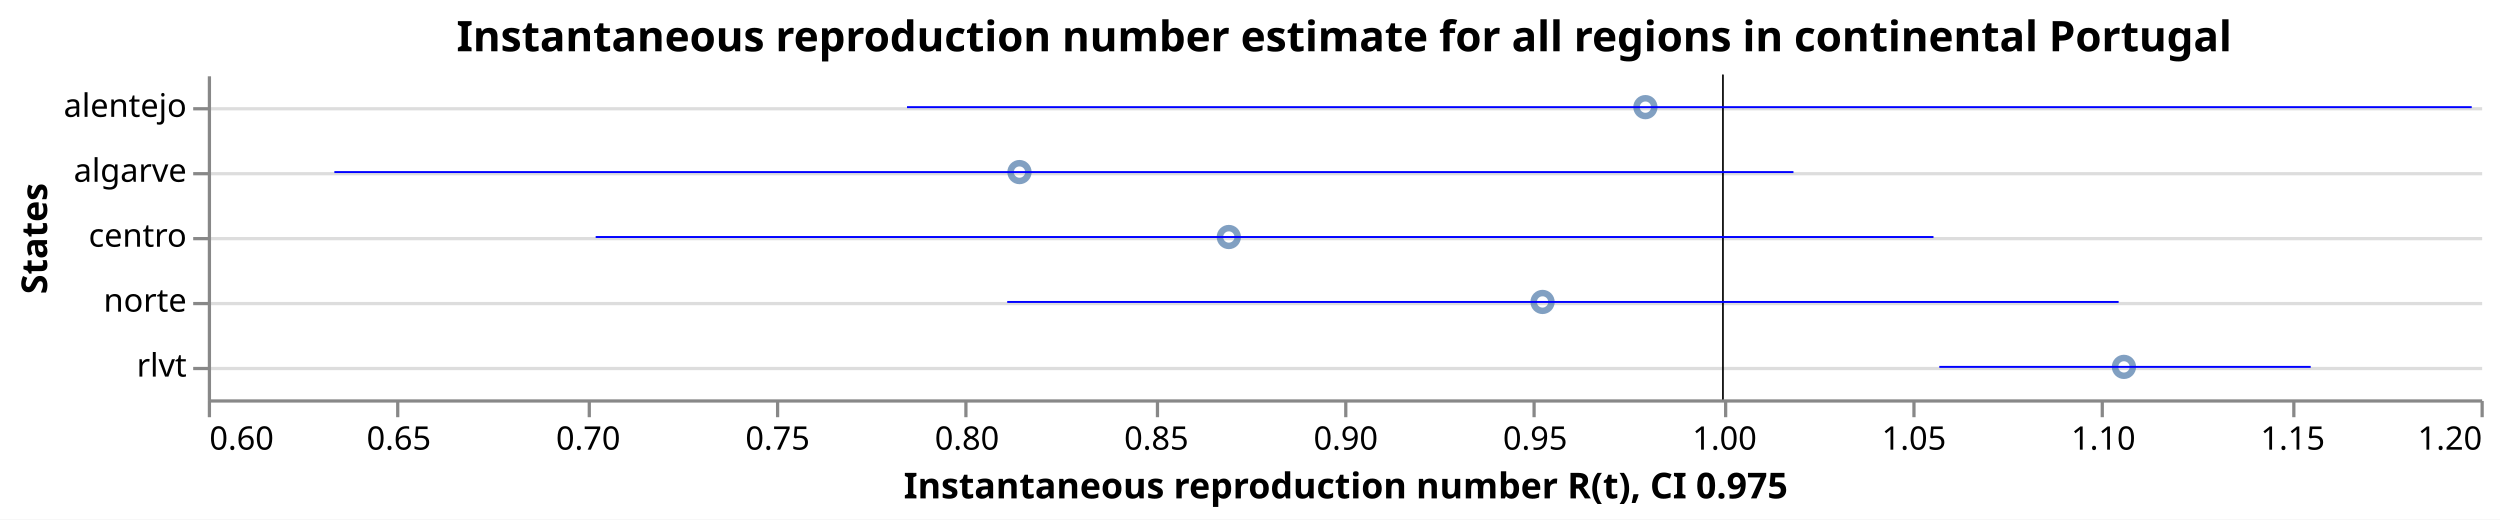
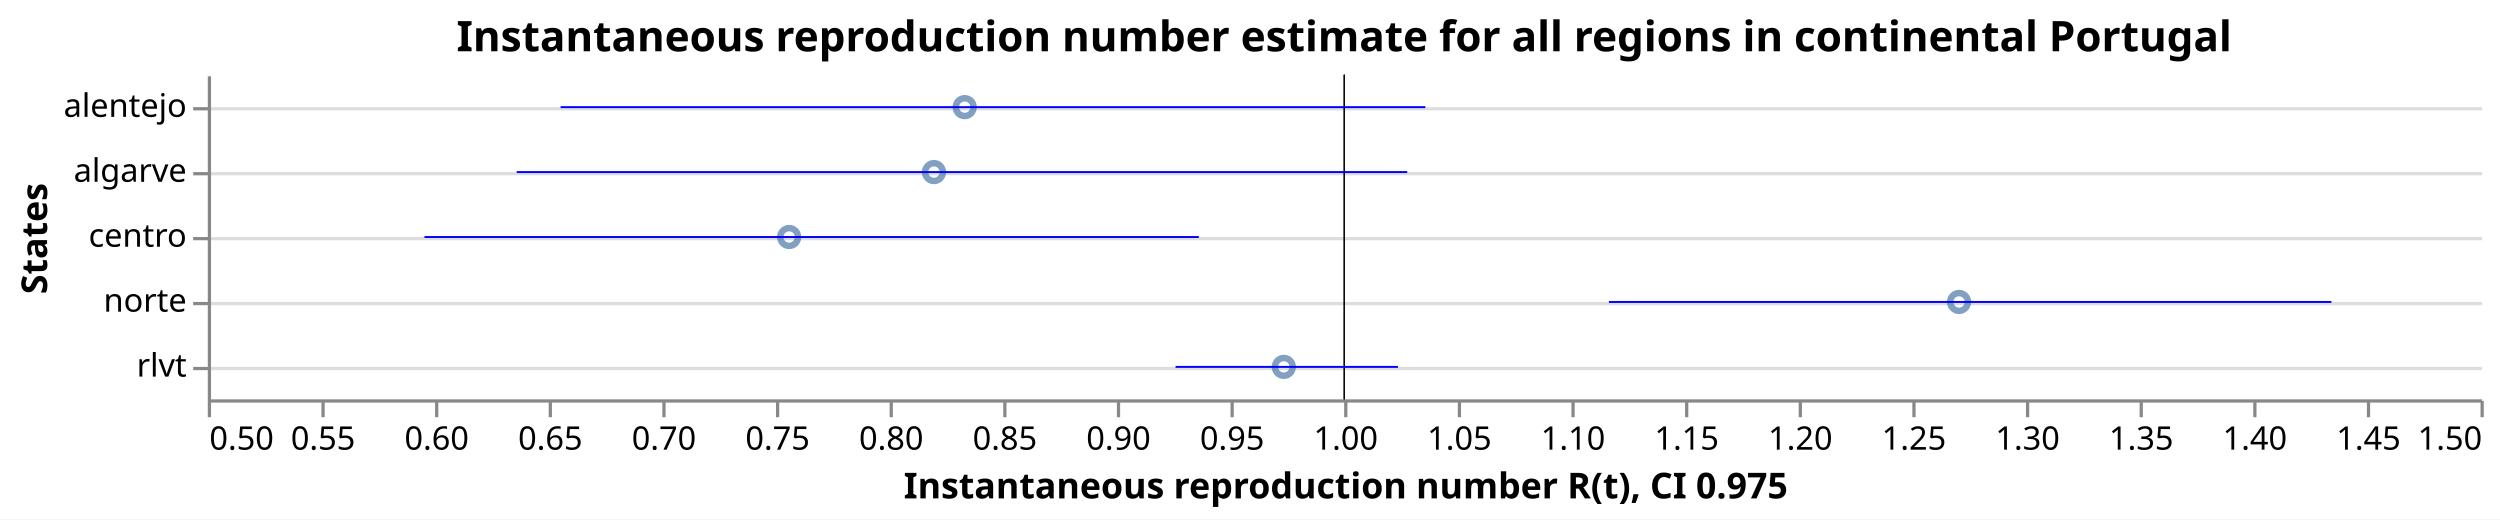
<svg xmlns="http://www.w3.org/2000/svg" class="marks" width="770" height="160" viewBox="0 0 770 160" version="1.1">
  <rect width="770" height="160" fill="white" />
  <g fill="none" stroke-miterlimit="10" transform="translate(64,23)">
    <g class="mark-group role-frame root" role="graphics-object" aria-roledescription="group mark container">
      <g transform="translate(0,0)">
        <path class="background" aria-hidden="true" d="M0.5,0.5h700v100h-700Z" />
        <g>
          <g class="mark-group role-axis" aria-hidden="true">
            <g transform="translate(0.5,0.5)">
              <path class="background" aria-hidden="true" d="M0,0h0v0h0Z" pointer-events="none" />
              <g>
                <g class="mark-rule role-axis-grid" pointer-events="none">
                  <line transform="translate(0,10)" x2="700" y2="0" stroke="#ddd" stroke-width="1" opacity="1" />
                  <line transform="translate(0,30)" x2="700" y2="0" stroke="#ddd" stroke-width="1" opacity="1" />
                  <line transform="translate(0,50)" x2="700" y2="0" stroke="#ddd" stroke-width="1" opacity="1" />
                  <line transform="translate(0,70)" x2="700" y2="0" stroke="#ddd" stroke-width="1" opacity="1" />
                  <line transform="translate(0,90)" x2="700" y2="0" stroke="#ddd" stroke-width="1" opacity="1" />
                </g>
              </g>
              <path class="foreground" aria-hidden="true" d="" pointer-events="none" display="none" />
            </g>
          </g>
-           <g class="mark-group role-axis" role="graphics-symbol" aria-roledescription="axis" aria-label="X-axis titled 'Instantaneous reproduction number R(t), CI 0.975' for a linear scale with values from 0.6 to 1.2">
+           <g class="mark-group role-axis" role="graphics-symbol" aria-roledescription="axis" aria-label="X-axis titled 'Instantaneous reproduction number R(t), CI 0.975' for a linear scale with values from 0.5 to 1.5">
            <g transform="translate(0.5,100.5)">
              <path class="background" aria-hidden="true" d="M0,0h0v0h0Z" pointer-events="none" />
              <g>
                <g class="mark-rule role-axis-tick" pointer-events="none">
                  <line transform="translate(0,0)" x2="0" y2="5" stroke="#888" stroke-width="1" opacity="1" />
-                   <line transform="translate(58,0)" x2="0" y2="5" stroke="#888" stroke-width="1" opacity="1" />
-                   <line transform="translate(117,0)" x2="0" y2="5" stroke="#888" stroke-width="1" opacity="1" />
+                   <line transform="translate(35,0)" x2="0" y2="5" stroke="#888" stroke-width="1" opacity="1" />
+                   <line transform="translate(70,0)" x2="0" y2="5" stroke="#888" stroke-width="1" opacity="1" />
+                   <line transform="translate(105,0)" x2="0" y2="5" stroke="#888" stroke-width="1" opacity="1" />
+                   <line transform="translate(140,0)" x2="0" y2="5" stroke="#888" stroke-width="1" opacity="1" />
                  <line transform="translate(175,0)" x2="0" y2="5" stroke="#888" stroke-width="1" opacity="1" />
-                   <line transform="translate(233,0)" x2="0" y2="5" stroke="#888" stroke-width="1" opacity="1" />
-                   <line transform="translate(292,0)" x2="0" y2="5" stroke="#888" stroke-width="1" opacity="1" />
+                   <line transform="translate(210,0)" x2="0" y2="5" stroke="#888" stroke-width="1" opacity="1" />
+                   <line transform="translate(245,0)" x2="0" y2="5" stroke="#888" stroke-width="1" opacity="1" />
+                   <line transform="translate(280,0)" x2="0" y2="5" stroke="#888" stroke-width="1" opacity="1" />
+                   <line transform="translate(315,0)" x2="0" y2="5" stroke="#888" stroke-width="1" opacity="1" />
                  <line transform="translate(350,0)" x2="0" y2="5" stroke="#888" stroke-width="1" opacity="1" />
-                   <line transform="translate(408,0)" x2="0" y2="5" stroke="#888" stroke-width="1" opacity="1" />
-                   <line transform="translate(467,0)" x2="0" y2="5" stroke="#888" stroke-width="1" opacity="1" />
+                   <line transform="translate(385,0)" x2="0" y2="5" stroke="#888" stroke-width="1" opacity="1" />
+                   <line transform="translate(420,0)" x2="0" y2="5" stroke="#888" stroke-width="1" opacity="1" />
+                   <line transform="translate(455,0)" x2="0" y2="5" stroke="#888" stroke-width="1" opacity="1" />
+                   <line transform="translate(490,0)" x2="0" y2="5" stroke="#888" stroke-width="1" opacity="1" />
                  <line transform="translate(525,0)" x2="0" y2="5" stroke="#888" stroke-width="1" opacity="1" />
-                   <line transform="translate(583,0)" x2="0" y2="5" stroke="#888" stroke-width="1" opacity="1" />
-                   <line transform="translate(642,0)" x2="0" y2="5" stroke="#888" stroke-width="1" opacity="1" />
+                   <line transform="translate(560,0)" x2="0" y2="5" stroke="#888" stroke-width="1" opacity="1" />
+                   <line transform="translate(595,0)" x2="0" y2="5" stroke="#888" stroke-width="1" opacity="1" />
+                   <line transform="translate(630,0)" x2="0" y2="5" stroke="#888" stroke-width="1" opacity="1" />
+                   <line transform="translate(665,0)" x2="0" y2="5" stroke="#888" stroke-width="1" opacity="1" />
                  <line transform="translate(700,0)" x2="0" y2="5" stroke="#888" stroke-width="1" opacity="1" />
                </g>
                <g class="mark-text role-axis-label" pointer-events="none">
-                   <text text-anchor="start" transform="translate(0,15)" font-family="sans-serif" font-size="10px" fill="#000" opacity="1">0.60</text>
-                   <text text-anchor="middle" transform="translate(58.33333,15)" font-family="sans-serif" font-size="10px" fill="#000" opacity="1">0.65</text>
-                   <text text-anchor="middle" transform="translate(116.6667,15)" font-family="sans-serif" font-size="10px" fill="#000" opacity="1">0.70</text>
+                   <text text-anchor="start" transform="translate(0,15)" font-family="sans-serif" font-size="10px" fill="#000" opacity="1">0.50</text>
+                   <text text-anchor="middle" transform="translate(35,15)" font-family="sans-serif" font-size="10px" fill="#000" opacity="1">0.55</text>
+                   <text text-anchor="middle" transform="translate(70,15)" font-family="sans-serif" font-size="10px" fill="#000" opacity="1">0.60</text>
+                   <text text-anchor="middle" transform="translate(105,15)" font-family="sans-serif" font-size="10px" fill="#000" opacity="1">0.65</text>
+                   <text text-anchor="middle" transform="translate(140,15)" font-family="sans-serif" font-size="10px" fill="#000" opacity="1">0.70</text>
                  <text text-anchor="middle" transform="translate(175,15)" font-family="sans-serif" font-size="10px" fill="#000" opacity="1">0.75</text>
-                   <text text-anchor="middle" transform="translate(233.3333,15)" font-family="sans-serif" font-size="10px" fill="#000" opacity="1">0.80</text>
-                   <text text-anchor="middle" transform="translate(291.6667,15)" font-family="sans-serif" font-size="10px" fill="#000" opacity="1">0.85</text>
-                   <text text-anchor="middle" transform="translate(350,15)" font-family="sans-serif" font-size="10px" fill="#000" opacity="1">0.90</text>
-                   <text text-anchor="middle" transform="translate(408.3333,15)" font-family="sans-serif" font-size="10px" fill="#000" opacity="1">0.95</text>
-                   <text text-anchor="middle" transform="translate(466.6667,15)" font-family="sans-serif" font-size="10px" fill="#000" opacity="1">1.00</text>
-                   <text text-anchor="middle" transform="translate(525,15)" font-family="sans-serif" font-size="10px" fill="#000" opacity="1">1.05</text>
-                   <text text-anchor="middle" transform="translate(583.3333,15)" font-family="sans-serif" font-size="10px" fill="#000" opacity="1">1.10</text>
-                   <text text-anchor="middle" transform="translate(641.6667,15)" font-family="sans-serif" font-size="10px" fill="#000" opacity="1">1.15</text>
-                   <text text-anchor="end" transform="translate(700,15)" font-family="sans-serif" font-size="10px" fill="#000" opacity="1">1.20</text>
+                   <text text-anchor="middle" transform="translate(210,15)" font-family="sans-serif" font-size="10px" fill="#000" opacity="1">0.80</text>
+                   <text text-anchor="middle" transform="translate(245,15)" font-family="sans-serif" font-size="10px" fill="#000" opacity="1">0.85</text>
+                   <text text-anchor="middle" transform="translate(280,15)" font-family="sans-serif" font-size="10px" fill="#000" opacity="1">0.90</text>
+                   <text text-anchor="middle" transform="translate(315,15)" font-family="sans-serif" font-size="10px" fill="#000" opacity="1">0.95</text>
+                   <text text-anchor="middle" transform="translate(350,15)" font-family="sans-serif" font-size="10px" fill="#000" opacity="1">1.00</text>
+                   <text text-anchor="middle" transform="translate(385,15)" font-family="sans-serif" font-size="10px" fill="#000" opacity="1">1.05</text>
+                   <text text-anchor="middle" transform="translate(420,15)" font-family="sans-serif" font-size="10px" fill="#000" opacity="1">1.10</text>
+                   <text text-anchor="middle" transform="translate(455,15)" font-family="sans-serif" font-size="10px" fill="#000" opacity="1">1.15</text>
+                   <text text-anchor="middle" transform="translate(490,15)" font-family="sans-serif" font-size="10px" fill="#000" opacity="1">1.20</text>
+                   <text text-anchor="middle" transform="translate(525,15)" font-family="sans-serif" font-size="10px" fill="#000" opacity="1">1.25</text>
+                   <text text-anchor="middle" transform="translate(560,15)" font-family="sans-serif" font-size="10px" fill="#000" opacity="1">1.30</text>
+                   <text text-anchor="middle" transform="translate(595,15)" font-family="sans-serif" font-size="10px" fill="#000" opacity="1">1.35</text>
+                   <text text-anchor="middle" transform="translate(630,15)" font-family="sans-serif" font-size="10px" fill="#000" opacity="1">1.40</text>
+                   <text text-anchor="middle" transform="translate(665,15)" font-family="sans-serif" font-size="10px" fill="#000" opacity="1">1.45</text>
+                   <text text-anchor="end" transform="translate(700,15)" font-family="sans-serif" font-size="10px" fill="#000" opacity="1">1.50</text>
                </g>
                <g class="mark-rule role-axis-domain" pointer-events="none">
                  <line transform="translate(0,0)" x2="700" y2="0" stroke="#888" stroke-width="1" opacity="1" />
                </g>
                <g class="mark-text role-axis-title" pointer-events="none">
                  <text text-anchor="middle" transform="translate(350,30)" font-family="sans-serif" font-size="11px" font-weight="bold" fill="#000" opacity="1">Instantaneous reproduction number R(t), CI 0.975</text>
                </g>
              </g>
              <path class="foreground" aria-hidden="true" d="" pointer-events="none" display="none" />
            </g>
          </g>
          <g class="mark-group role-axis" role="graphics-symbol" aria-roledescription="axis" aria-label="Y-axis titled 'States' for a discrete scale with 5 values: alentejo, algarve, centro, norte, rlvt">
            <g transform="translate(0.5,0.5)">
              <path class="background" aria-hidden="true" d="M0,0h0v0h0Z" pointer-events="none" />
              <g>
                <g class="mark-rule role-axis-tick" pointer-events="none">
                  <line transform="translate(0,10)" x2="-5" y2="0" stroke="#888" stroke-width="1" opacity="1" />
                  <line transform="translate(0,30)" x2="-5" y2="0" stroke="#888" stroke-width="1" opacity="1" />
                  <line transform="translate(0,50)" x2="-5" y2="0" stroke="#888" stroke-width="1" opacity="1" />
                  <line transform="translate(0,70)" x2="-5" y2="0" stroke="#888" stroke-width="1" opacity="1" />
                  <line transform="translate(0,90)" x2="-5" y2="0" stroke="#888" stroke-width="1" opacity="1" />
                </g>
                <g class="mark-text role-axis-label" pointer-events="none">
                  <text text-anchor="end" transform="translate(-7,12.5)" font-family="sans-serif" font-size="10px" fill="#000" opacity="1">alentejo</text>
                  <text text-anchor="end" transform="translate(-7,32.5)" font-family="sans-serif" font-size="10px" fill="#000" opacity="1">algarve</text>
                  <text text-anchor="end" transform="translate(-7,52.5)" font-family="sans-serif" font-size="10px" fill="#000" opacity="1">centro</text>
                  <text text-anchor="end" transform="translate(-7,72.5)" font-family="sans-serif" font-size="10px" fill="#000" opacity="1">norte</text>
                  <text text-anchor="end" transform="translate(-7,92.5)" font-family="sans-serif" font-size="10px" fill="#000" opacity="1">rlvt</text>
                </g>
                <g class="mark-rule role-axis-domain" pointer-events="none">
                  <line transform="translate(0,0)" x2="0" y2="100" stroke="#888" stroke-width="1" opacity="1" />
                </g>
                <g class="mark-text role-axis-title" pointer-events="none">
                  <text text-anchor="middle" transform="translate(-48,50) rotate(-90) translate(0,-2)" font-family="sans-serif" font-size="11px" font-weight="bold" fill="#000" opacity="1">States</text>
                </g>
              </g>
              <path class="foreground" aria-hidden="true" d="" pointer-events="none" display="none" />
            </g>
          </g>
          <g class="mark-symbol role-mark layer_0_marks" role="graphics-object" aria-roledescription="symbol mark container">
-             <path aria-label="Instantaneous reproduction number R(t): 0.814286093738; States: algarve" role="graphics-symbol" aria-roledescription="point" transform="translate(250.0004,30)" d="M2.739,0A2.739,2.739,0,1,1,-2.739,0A2.739,2.739,0,1,1,2.739,0" stroke="#4c78a8" stroke-width="2" opacity="0.7" />
-             <path aria-label="Instantaneous reproduction number R(t): 0.86955289366; States: centro" role="graphics-symbol" aria-roledescription="point" transform="translate(314.4784,50)" d="M2.739,0A2.739,2.739,0,1,1,-2.739,0A2.739,2.739,0,1,1,2.739,0" stroke="#4c78a8" stroke-width="2" opacity="0.7" />
-             <path aria-label="Instantaneous reproduction number R(t): 0.952374900377; States: norte" role="graphics-symbol" aria-roledescription="point" transform="translate(411.1041,70)" d="M2.739,0A2.739,2.739,0,1,1,-2.739,0A2.739,2.739,0,1,1,2.739,0" stroke="#4c78a8" stroke-width="2" opacity="0.7" />
-             <path aria-label="Instantaneous reproduction number R(t): 0.979532474722; States: alentejo" role="graphics-symbol" aria-roledescription="point" transform="translate(442.7879,10)" d="M2.739,0A2.739,2.739,0,1,1,-2.739,0A2.739,2.739,0,1,1,2.739,0" stroke="#4c78a8" stroke-width="2" opacity="0.7" />
-             <path aria-label="Instantaneous reproduction number R(t): 1.10586456615; States: rlvt" role="graphics-symbol" aria-roledescription="point" transform="translate(590.1753,90)" d="M2.739,0A2.739,2.739,0,1,1,-2.739,0A2.739,2.739,0,1,1,2.739,0" stroke="#4c78a8" stroke-width="2" opacity="0.7" />
+             <path aria-label="Instantaneous reproduction number R(t): 0.755801039348; States: centro" role="graphics-symbol" aria-roledescription="point" transform="translate(179.0607,50)" d="M2.739,0A2.739,2.739,0,1,1,-2.739,0A2.739,2.739,0,1,1,2.739,0" stroke="#4c78a8" stroke-width="2" opacity="0.7" />
+             <path aria-label="Instantaneous reproduction number R(t): 0.819518817476; States: algarve" role="graphics-symbol" aria-roledescription="point" transform="translate(223.6632,30)" d="M2.739,0A2.739,2.739,0,1,1,-2.739,0A2.739,2.739,0,1,1,2.739,0" stroke="#4c78a8" stroke-width="2" opacity="0.7" />
+             <path aria-label="Instantaneous reproduction number R(t): 0.833033917615; States: alentejo" role="graphics-symbol" aria-roledescription="point" transform="translate(233.1237,10)" d="M2.739,0A2.739,2.739,0,1,1,-2.739,0A2.739,2.739,0,1,1,2.739,0" stroke="#4c78a8" stroke-width="2" opacity="0.7" />
+             <path aria-label="Instantaneous reproduction number R(t): 0.97344840733; States: rlvt" role="graphics-symbol" aria-roledescription="point" transform="translate(331.4139,90)" d="M2.739,0A2.739,2.739,0,1,1,-2.739,0A2.739,2.739,0,1,1,2.739,0" stroke="#4c78a8" stroke-width="2" opacity="0.7" />
+             <path aria-label="Instantaneous reproduction number R(t): 1.27055480473; States: norte" role="graphics-symbol" aria-roledescription="point" transform="translate(539.3884,70)" d="M2.739,0A2.739,2.739,0,1,1,-2.739,0A2.739,2.739,0,1,1,2.739,0" stroke="#4c78a8" stroke-width="2" opacity="0.7" />
          </g>
          <g class="mark-rule role-mark layer_1_marks" role="graphics-object" aria-roledescription="rule mark container">
-             <line aria-label="a: 1" role="graphics-symbol" aria-roledescription="rule mark" transform="translate(466.6667,0)" x2="0" y2="100" stroke="black" stroke-width="0.2" />
-             <line aria-label="a: 1" role="graphics-symbol" aria-roledescription="rule mark" transform="translate(466.6667,0)" x2="0" y2="100" stroke="black" stroke-width="0.2" />
-             <line aria-label="a: 1" role="graphics-symbol" aria-roledescription="rule mark" transform="translate(466.6667,0)" x2="0" y2="100" stroke="black" stroke-width="0.2" />
-             <line aria-label="a: 1" role="graphics-symbol" aria-roledescription="rule mark" transform="translate(466.6667,0)" x2="0" y2="100" stroke="black" stroke-width="0.2" />
-             <line aria-label="a: 1" role="graphics-symbol" aria-roledescription="rule mark" transform="translate(466.6667,0)" x2="0" y2="100" stroke="black" stroke-width="0.2" />
+             <line aria-label="a: 1" role="graphics-symbol" aria-roledescription="rule mark" transform="translate(350,0)" x2="0" y2="100" stroke="black" stroke-width="0.2" />
+             <line aria-label="a: 1" role="graphics-symbol" aria-roledescription="rule mark" transform="translate(350,0)" x2="0" y2="100" stroke="black" stroke-width="0.2" />
+             <line aria-label="a: 1" role="graphics-symbol" aria-roledescription="rule mark" transform="translate(350,0)" x2="0" y2="100" stroke="black" stroke-width="0.2" />
+             <line aria-label="a: 1" role="graphics-symbol" aria-roledescription="rule mark" transform="translate(350,0)" x2="0" y2="100" stroke="black" stroke-width="0.2" />
+             <line aria-label="a: 1" role="graphics-symbol" aria-roledescription="rule mark" transform="translate(350,0)" x2="0" y2="100" stroke="black" stroke-width="0.2" />
          </g>
          <g class="mark-rule role-mark layer_2_marks" role="graphics-object" aria-roledescription="rule mark container">
-             <line aria-label="CI 0.975: 0.633415053193; upper_Quantile.0.025(R): 1.0186160616; index: algarve; Quantile.0.975(R): 1.0186160616; Quantile.0.025(R): 0.633415053193" role="graphics-symbol" aria-roledescription="errorbar" transform="translate(38.98423,30)" x2="449.401" y2="0" stroke="blue" stroke-width="0.6" />
-             <line aria-label="CI 0.975: 0.702400118275; upper_Quantile.0.025(R): 1.05558325839; index: centro; Quantile.0.975(R): 1.05558325839; Quantile.0.025(R): 0.702400118275" role="graphics-symbol" aria-roledescription="errorbar" transform="translate(119.4668,50)" x2="412.047" y2="0" stroke="blue" stroke-width="0.6" />
-             <line aria-label="CI 0.975: 0.811048285082; upper_Quantile.0.025(R): 1.10446369136; index: norte; Quantile.0.975(R): 1.10446369136; Quantile.0.025(R): 0.811048285082" role="graphics-symbol" aria-roledescription="errorbar" transform="translate(246.223,70)" x2="342.318" y2="0" stroke="blue" stroke-width="0.6" />
-             <line aria-label="CI 0.975: 0.784595268875; upper_Quantile.0.025(R): 1.19767912841; index: alentejo; Quantile.0.975(R): 1.19767912841; Quantile.0.025(R): 0.784595268875" role="graphics-symbol" aria-roledescription="errorbar" transform="translate(215.3611,10)" x2="481.931" y2="0" stroke="blue" stroke-width="0.6" />
-             <line aria-label="CI 0.975: 1.05711654748; upper_Quantile.0.025(R): 1.15517110812; index: rlvt; Quantile.0.975(R): 1.15517110812; Quantile.0.025(R): 1.05711654748" role="graphics-symbol" aria-roledescription="errorbar" transform="translate(533.3026,90)" x2="114.397" y2="0" stroke="blue" stroke-width="0.6" />
+             <line aria-label="CI 0.975: 0.595335312025; upper_Quantile.0.025(R): 0.936048405202; index: centro; Quantile.0.975(R): 0.936048405202; Quantile.0.025(R): 0.595335312025" role="graphics-symbol" aria-roledescription="errorbar" transform="translate(66.73472,50)" x2="238.499" y2="0" stroke="blue" stroke-width="0.6" />
+             <line aria-label="CI 0.975: 0.63591883145; upper_Quantile.0.025(R): 1.02776354477; index: algarve; Quantile.0.975(R): 1.02776354477; Quantile.0.025(R): 0.63591883145" role="graphics-symbol" aria-roledescription="errorbar" transform="translate(95.14318,30)" x2="274.291" y2="0" stroke="blue" stroke-width="0.6" />
+             <line aria-label="CI 0.975: 0.655233835418; upper_Quantile.0.025(R): 1.03572325209; index: alentejo; Quantile.0.975(R): 1.03572325209; Quantile.0.025(R): 0.655233835418" role="graphics-symbol" aria-roledescription="errorbar" transform="translate(108.6637,10)" x2="266.343" y2="0" stroke="blue" stroke-width="0.6" />
+             <line aria-label="CI 0.975: 0.925804770426; upper_Quantile.0.025(R): 1.02367406404; index: rlvt; Quantile.0.975(R): 1.02367406404; Quantile.0.025(R): 0.925804770426" role="graphics-symbol" aria-roledescription="errorbar" transform="translate(298.0633,90)" x2="68.509" y2="0" stroke="blue" stroke-width="0.6" />
+             <line aria-label="CI 0.975: 1.11649282614; upper_Quantile.0.025(R): 1.43438537969; index: norte; Quantile.0.975(R): 1.43438537969; Quantile.0.025(R): 1.11649282614" role="graphics-symbol" aria-roledescription="errorbar" transform="translate(431.545,70)" x2="222.525" y2="0" stroke="blue" stroke-width="0.6" />
          </g>
          <g class="mark-group role-title">
            <g transform="translate(350,-17.2)">
              <path class="background" aria-hidden="true" d="M0,0h0v0h0Z" pointer-events="none" />
              <g>
                <g class="mark-text role-title-text" role="graphics-symbol" aria-roledescription="title" aria-label="Title text 'Instantaneous reproduction number estimate for all regions in continental Portugal'" pointer-events="none">
                  <text text-anchor="middle" transform="translate(0,10)" font-family="sans-serif" font-size="13px" font-weight="bold" fill="#000" opacity="1">Instantaneous reproduction number estimate for all regions in continental Portugal</text>
                </g>
              </g>
              <path class="foreground" aria-hidden="true" d="" pointer-events="none" display="none" />
            </g>
          </g>
        </g>
        <path class="foreground" aria-hidden="true" d="" display="none" />
      </g>
    </g>
  </g>
</svg>
